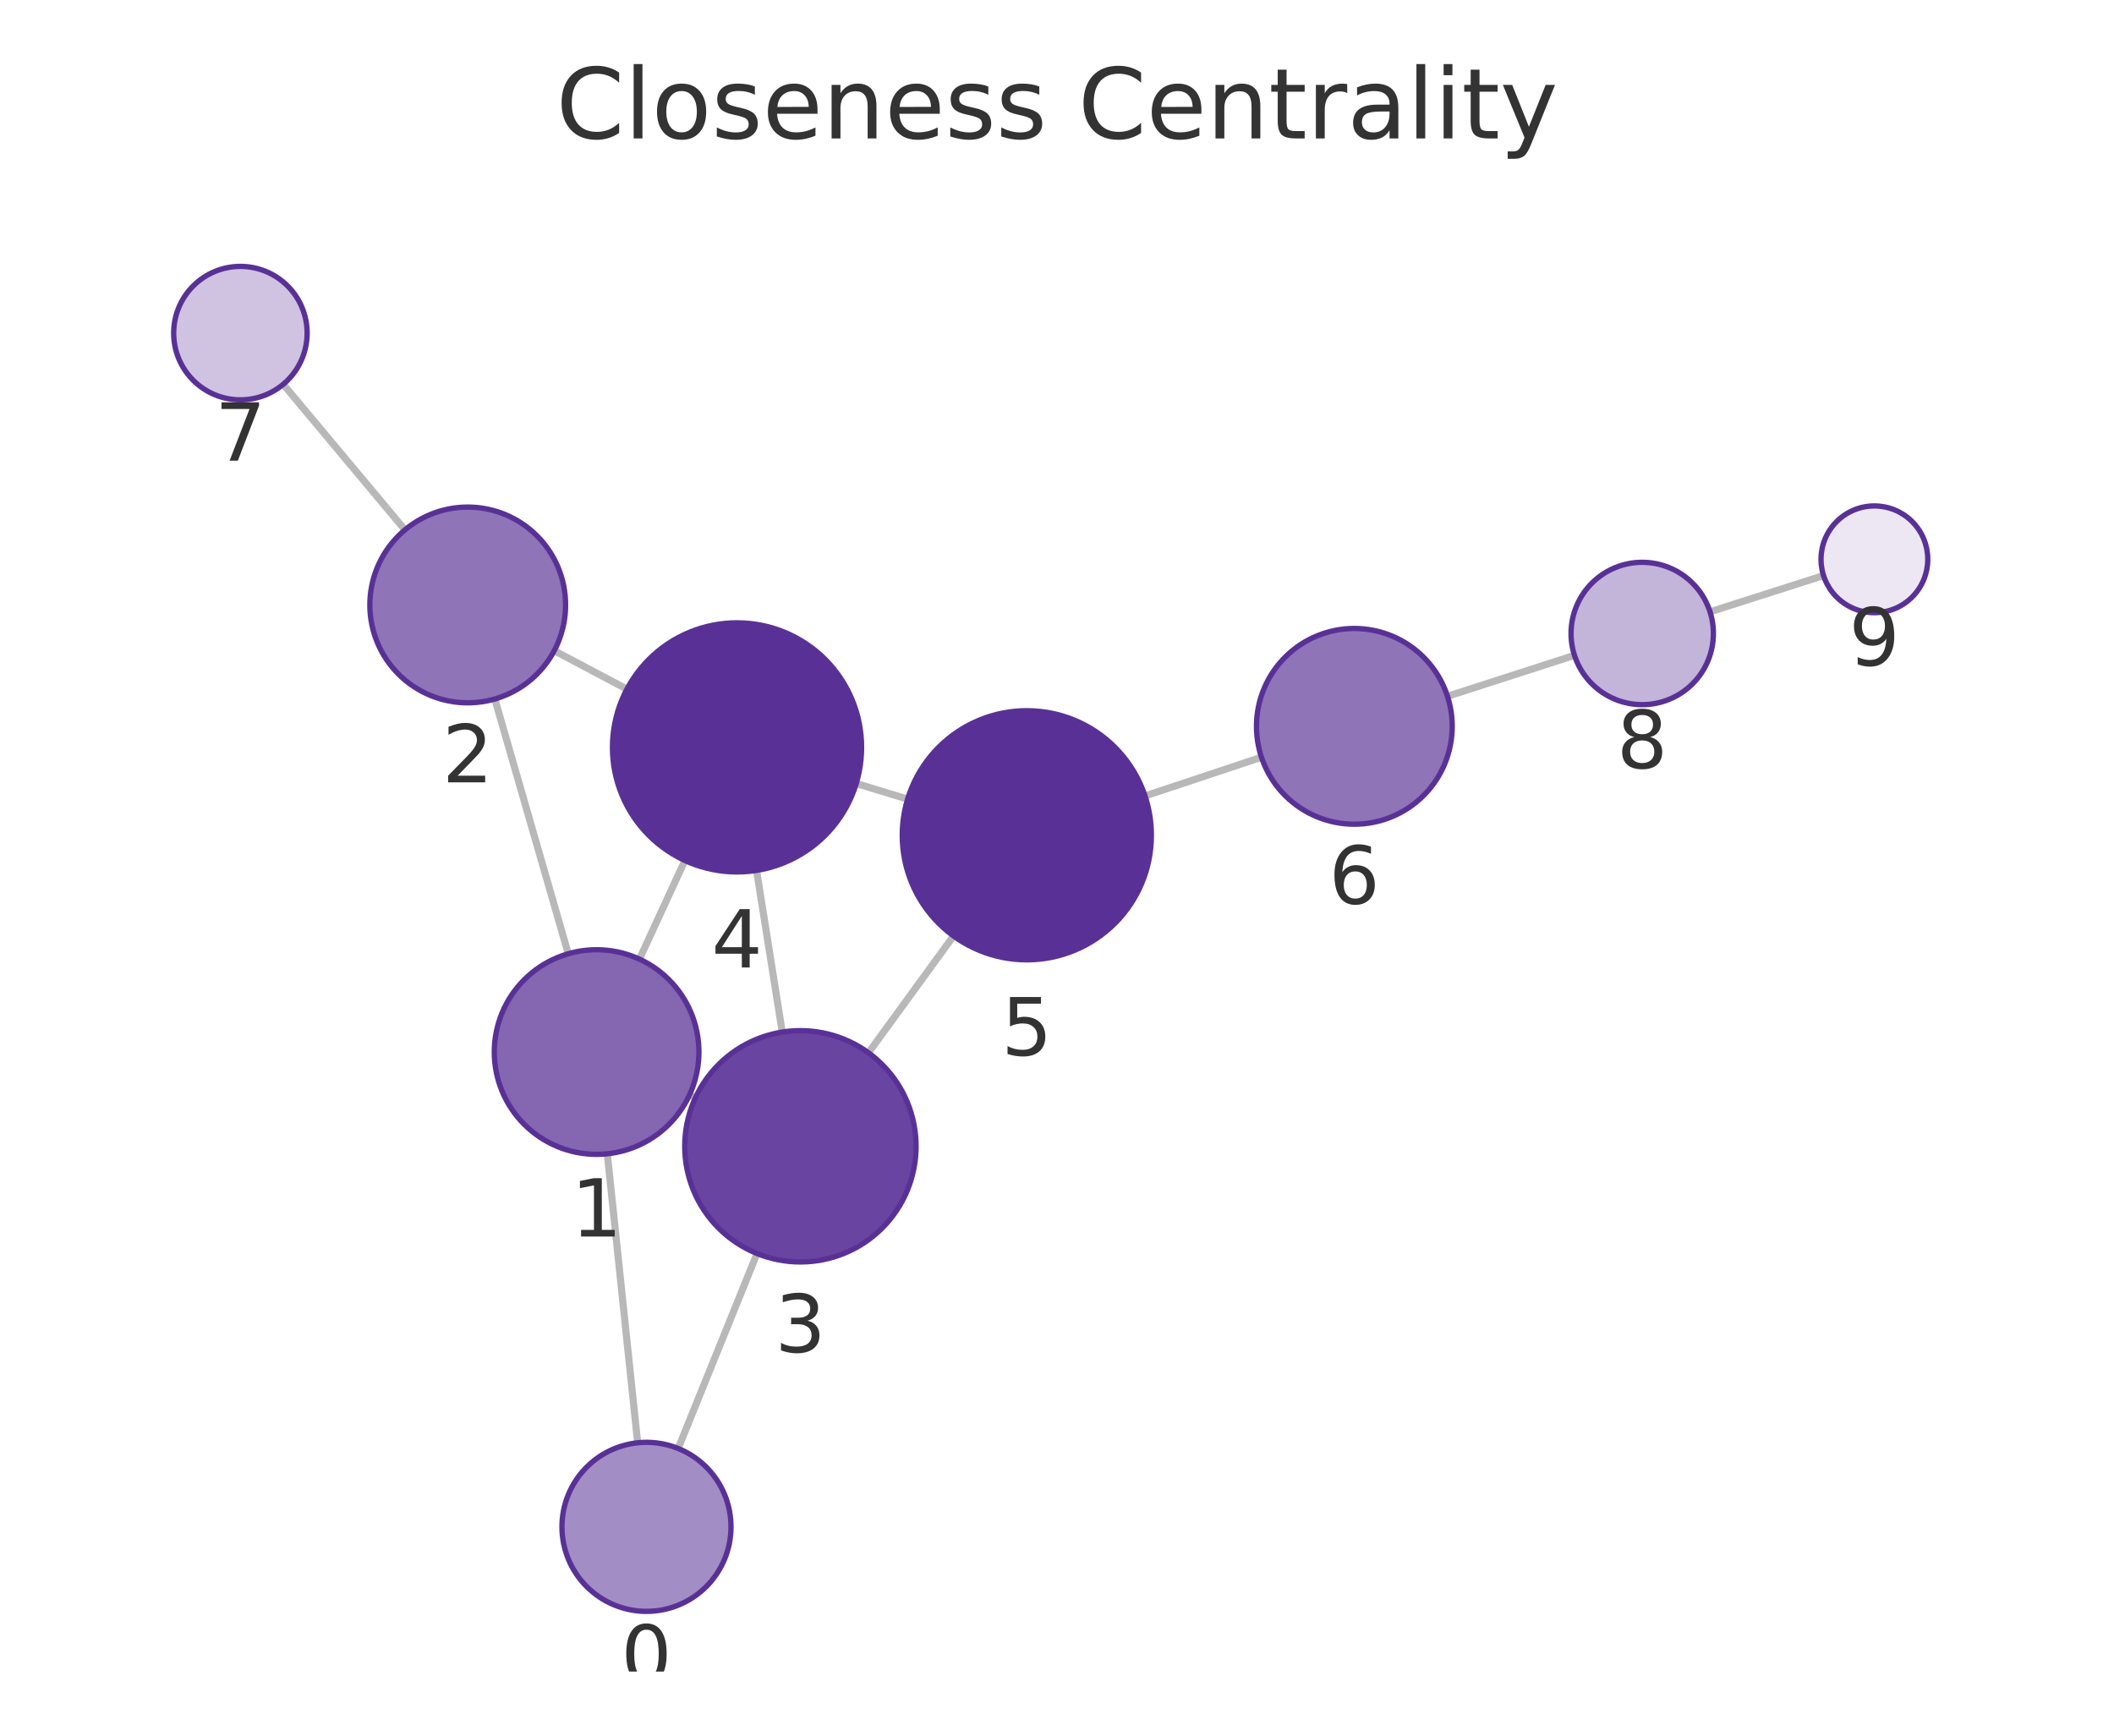
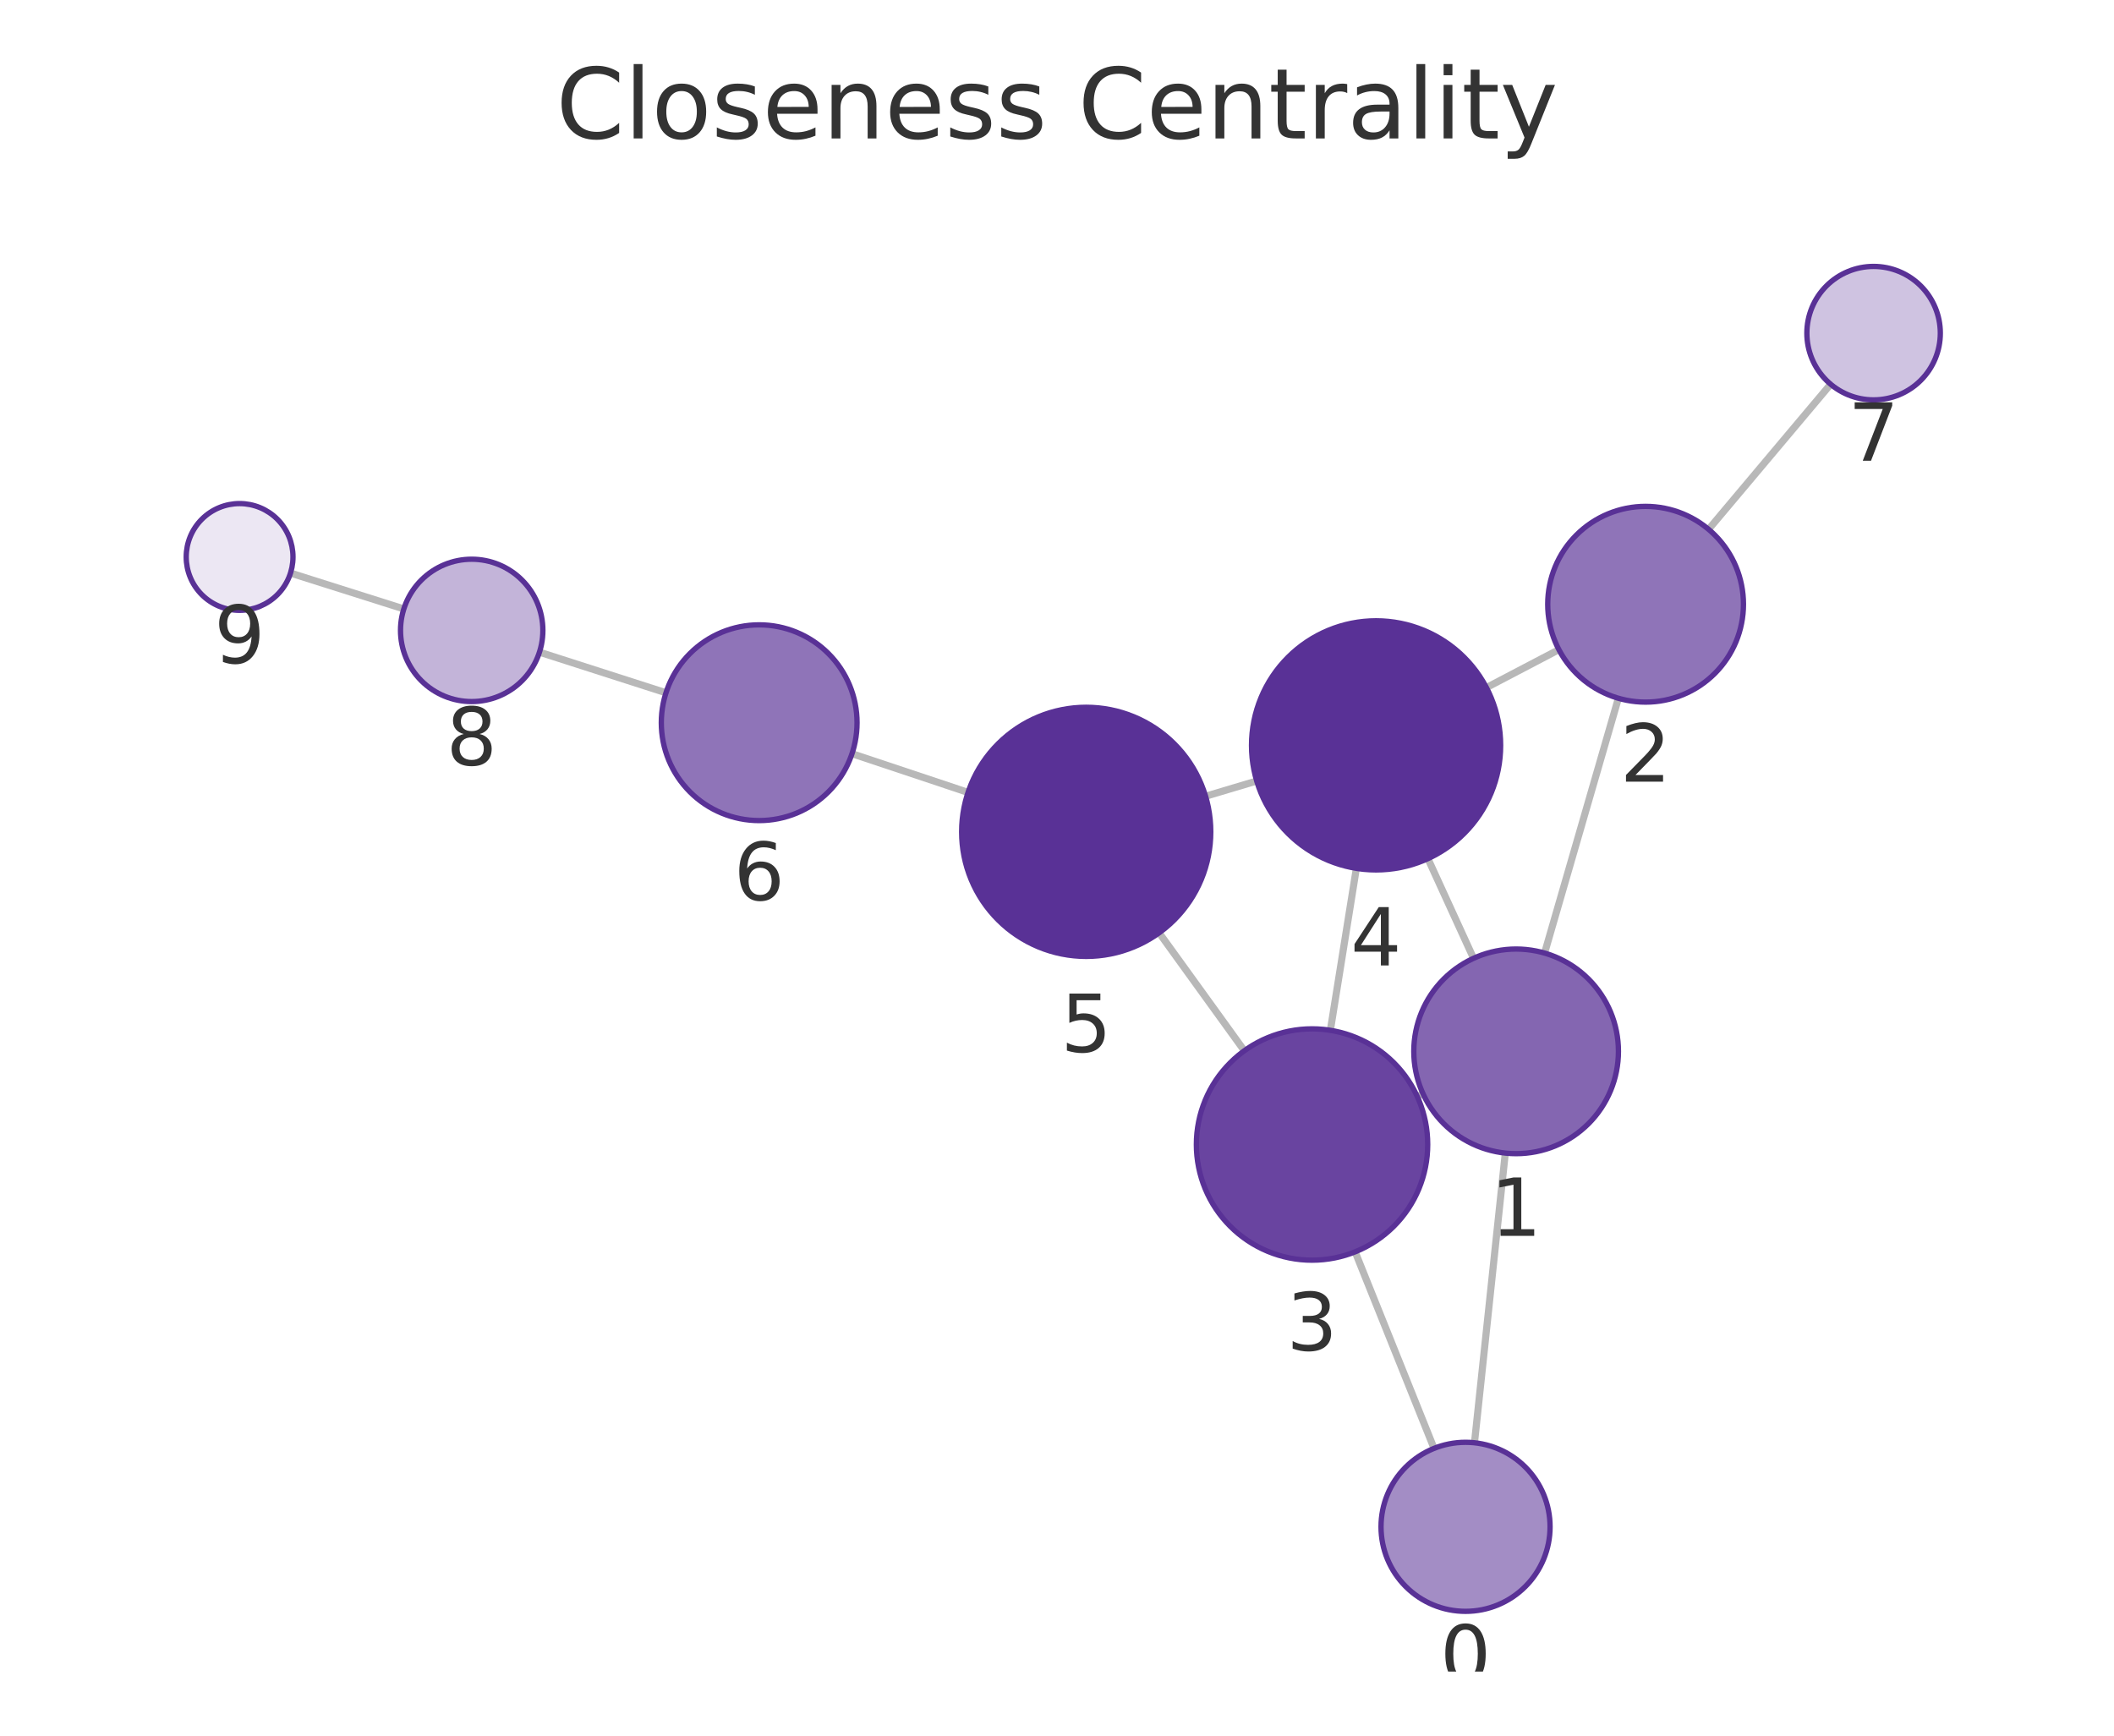
<svg xmlns="http://www.w3.org/2000/svg" xmlns:xlink="http://www.w3.org/1999/xlink" width="237.6pt" height="195.078pt" viewBox="0 0 237.6 195.078" version="1.1">
  <defs>
    <style type="text/css">*{stroke-linejoin: round; stroke-linecap: butt}</style>
  </defs>
  <g id="figure_1">
    <g id="patch_1">
      <path d="M 0 195.078  L 237.6 195.078  L 237.6 0  L 0 0  L 0 195.078  z " style="fill: none" />
    </g>
    <g id="axes_1">
      <g id="patch_2">
        <path d="M 7.2 187.878  L 230.4 187.878  L 230.4 21.558  L 7.2 21.558  L 7.2 187.878  z " style="fill: none" />
      </g>
      <g id="EdgeCollection_1">
-         <path d="M 71.668 162.161  L 68.257 129.681  " clip-path="url(#pcfec2e020a)" style="fill: #b8b8b8; stroke: #b8b8b8; stroke-width: 0.8" />
-         <path d="M 76.222 162.802  L 85.085 140.889  " clip-path="url(#pcfec2e020a)" style="fill: #b8b8b8; stroke: #b8b8b8; stroke-width: 0.8" />
-         <path d="M 63.87 107.194  L 55.616 78.562  " clip-path="url(#pcfec2e020a)" style="fill: #b8b8b8; stroke: #b8b8b8; stroke-width: 0.8" />
-         <path d="M 77.493 123.072  L 78.16 123.38  " clip-path="url(#pcfec2e020a)" style="fill: #b8b8b8; stroke: #b8b8b8; stroke-width: 0.8" />
-         <path d="M 71.869 107.8  L 76.977 96.716  " clip-path="url(#pcfec2e020a)" style="fill: #b8b8b8; stroke: #b8b8b8; stroke-width: 0.8" />
-         <path d="M 62.293 73.136  L 70.462 77.456  " clip-path="url(#pcfec2e020a)" style="fill: #b8b8b8; stroke: #b8b8b8; stroke-width: 0.8" />
-         <path d="M 45.513 59.554  L 31.831 43.194  " clip-path="url(#pcfec2e020a)" style="fill: #b8b8b8; stroke: #b8b8b8; stroke-width: 0.8" />
-         <path d="M 87.92 115.999  L 85.033 97.828  " clip-path="url(#pcfec2e020a)" style="fill: #b8b8b8; stroke: #b8b8b8; stroke-width: 0.8" />
-         <path d="M 97.61 118.328  L 107.168 105.198  " clip-path="url(#pcfec2e020a)" style="fill: #b8b8b8; stroke: #b8b8b8; stroke-width: 0.8" />
-         <path d="M 96.235 88.065  L 102.011 89.817  " clip-path="url(#pcfec2e020a)" style="fill: #b8b8b8; stroke: #b8b8b8; stroke-width: 0.8" />
-         <path d="M 128.693 89.462  L 141.781 85.109  " clip-path="url(#pcfec2e020a)" style="fill: #b8b8b8; stroke: #b8b8b8; stroke-width: 0.8" />
-         <path d="M 162.688 78.26  L 176.961 73.656  " clip-path="url(#pcfec2e020a)" style="fill: #b8b8b8; stroke: #b8b8b8; stroke-width: 0.8" />
-         <path d="M 192.195 68.766  L 204.955 64.69  " clip-path="url(#pcfec2e020a)" style="fill: #b8b8b8; stroke: #b8b8b8; stroke-width: 0.8" />
+         <path d="M 165.722 162.159  L 169.186 129.601  " clip-path="url(#p7a90d13043)" style="fill: #b8b8b8; stroke: #b8b8b8; stroke-width: 0.8" />
+         <path d="M 161.178 162.79  L 152.309 140.701  " clip-path="url(#p7a90d13043)" style="fill: #b8b8b8; stroke: #b8b8b8; stroke-width: 0.8" />
+         <path d="M 173.601 107.12  L 181.895 78.48  " clip-path="url(#p7a90d13043)" style="fill: #b8b8b8; stroke: #b8b8b8; stroke-width: 0.8" />
+         <path d="M 159.94 122.942  L 159.291 123.238  " clip-path="url(#p7a90d13043)" style="fill: #b8b8b8; stroke: #b8b8b8; stroke-width: 0.8" />
+         <path d="M 165.616 107.709  L 160.488 96.505  " clip-path="url(#p7a90d13043)" style="fill: #b8b8b8; stroke: #b8b8b8; stroke-width: 0.8" />
+         <path d="M 175.209 73.016  L 167.065 77.281  " clip-path="url(#p7a90d13043)" style="fill: #b8b8b8; stroke: #b8b8b8; stroke-width: 0.8" />
+         <path d="M 192.034 59.495  L 205.752 43.184  " clip-path="url(#p7a90d13043)" style="fill: #b8b8b8; stroke: #b8b8b8; stroke-width: 0.8" />
+         <path d="M 149.524 115.801  L 152.445 97.598  " clip-path="url(#p7a90d13043)" style="fill: #b8b8b8; stroke: #b8b8b8; stroke-width: 0.8" />
+         <path d="M 139.853 118.098  L 130.279 104.844  " clip-path="url(#p7a90d13043)" style="fill: #b8b8b8; stroke: #b8b8b8; stroke-width: 0.8" />
+         <path d="M 141.247 87.778  L 135.497 89.493  " clip-path="url(#p7a90d13043)" style="fill: #b8b8b8; stroke: #b8b8b8; stroke-width: 0.8" />
+         <path d="M 108.802 89.063  L 95.76 84.71  " clip-path="url(#p7a90d13043)" style="fill: #b8b8b8; stroke: #b8b8b8; stroke-width: 0.8" />
+         <path d="M 74.853 77.865  L 60.632 73.299  " clip-path="url(#p7a90d13043)" style="fill: #b8b8b8; stroke: #b8b8b8; stroke-width: 0.8" />
+         <path d="M 45.387 68.44  L 32.651 64.409  " clip-path="url(#p7a90d13043)" style="fill: #b8b8b8; stroke: #b8b8b8; stroke-width: 0.8" />
      </g>
      <g id="VertexCollection_1">
-         <path d="M 72.66 181.109  C 75.179 181.109 77.596 180.108 79.378 178.326  C 81.159 176.545 82.16 174.128 82.16 171.609  C 82.16 169.089 81.159 166.673 79.378 164.891  C 77.596 163.11 75.179 162.109 72.66 162.109  C 70.141 162.109 67.724 163.11 65.942 164.891  C 64.161 166.673 63.16 169.089 63.16 171.609  C 63.16 174.128 64.161 176.545 65.942 178.326  C 67.724 180.108 70.141 181.109 72.66 181.109  z " clip-path="url(#pcfec2e020a)" style="fill: #a38dc5; stroke: #593196; stroke-width: 0.6" />
-         <path d="M 67.055 129.744  C 70.105 129.744 73.031 128.532 75.187 126.375  C 77.344 124.219 78.555 121.293 78.555 118.244  C 78.555 115.194 77.344 112.268 75.187 110.112  C 73.031 107.955 70.105 106.744 67.055 106.744  C 64.006 106.744 61.08 107.955 58.924 110.112  C 56.767 112.268 55.555 115.194 55.555 118.244  C 55.555 121.293 56.767 124.219 58.924 126.375  C 61.08 128.532 64.006 129.744 67.055 129.744  z " clip-path="url(#pcfec2e020a)" style="fill: #8466b1; stroke: #593196; stroke-width: 0.6" />
-         <path d="M 52.569 78.993  C 55.486 78.993 58.285 77.834 60.347 75.771  C 62.41 73.708 63.569 70.91 63.569 67.993  C 63.569 65.075 62.41 62.277 60.347 60.214  C 58.285 58.152 55.486 56.993 52.569 56.993  C 49.652 56.993 46.854 58.152 44.791 60.214  C 42.728 62.277 41.569 65.075 41.569 67.993  C 41.569 70.91 42.728 73.708 44.791 75.771  C 46.854 77.834 49.652 78.993 52.569 78.993  z " clip-path="url(#pcfec2e020a)" style="fill: #8f74b8; stroke: #593196; stroke-width: 0.6" />
-         <path d="M 89.959 141.838  C 93.406 141.838 96.713 140.468 99.151 138.03  C 101.589 135.592 102.959 132.285 102.959 128.838  C 102.959 125.39 101.589 122.083 99.151 119.645  C 96.713 117.207 93.406 115.838 89.959 115.838  C 86.511 115.838 83.204 117.207 80.766 119.645  C 78.329 122.083 76.959 125.39 76.959 128.838  C 76.959 132.285 78.329 135.592 80.766 138.03  C 83.204 140.468 86.511 141.838 89.959 141.838  z " clip-path="url(#pcfec2e020a)" style="fill: #6944a0; stroke: #593196; stroke-width: 0.6" />
-         <path d="M 82.837 98.002  C 86.55 98.002 90.111 96.527 92.737 93.901  C 95.362 91.276 96.837 87.714 96.837 84.002  C 96.837 80.289 95.362 76.728 92.737 74.102  C 90.111 71.477 86.55 70.002 82.837 70.002  C 79.124 70.002 75.563 71.477 72.938 74.102  C 70.312 76.728 68.837 80.289 68.837 84.002  C 68.837 87.714 70.312 91.276 72.938 93.901  C 75.563 96.527 79.124 98.002 82.837 98.002  z " clip-path="url(#pcfec2e020a)" style="fill: #593196; stroke: #593196; stroke-width: 0.6" />
-         <path d="M 115.408 107.88  C 119.121 107.88 122.682 106.405 125.308 103.779  C 127.933 101.154 129.408 97.593 129.408 93.88  C 129.408 90.167 127.933 86.606 125.308 83.98  C 122.682 81.355 119.121 79.88 115.408 79.88  C 111.695 79.88 108.134 81.355 105.509 83.98  C 102.883 86.606 101.408 90.167 101.408 93.88  C 101.408 97.593 102.883 101.154 105.509 103.779  C 108.134 106.405 111.695 107.88 115.408 107.88  z " clip-path="url(#pcfec2e020a)" style="fill: #593196; stroke: #593196; stroke-width: 0.6" />
-         <path d="M 152.219 92.637  C 155.136 92.637 157.934 91.478 159.997 89.416  C 162.06 87.353 163.219 84.555 163.219 81.637  C 163.219 78.72 162.06 75.922 159.997 73.859  C 157.934 71.796 155.136 70.637 152.219 70.637  C 149.302 70.637 146.504 71.796 144.441 73.859  C 142.378 75.922 141.219 78.72 141.219 81.637  C 141.219 84.555 142.378 87.353 144.441 89.416  C 146.504 91.478 149.302 92.637 152.219 92.637  z " clip-path="url(#pcfec2e020a)" style="fill: #8f74b8; stroke: #593196; stroke-width: 0.6" />
-         <path d="M 27.02 44.941  C 29.009 44.941 30.917 44.151 32.323 42.744  C 33.73 41.338 34.52 39.43 34.52 37.441  C 34.52 35.452 33.73 33.544 32.323 32.138  C 30.917 30.731 29.009 29.941 27.02 29.941  C 25.031 29.941 23.123 30.731 21.717 32.138  C 20.31 33.544 19.52 35.452 19.52 37.441  C 19.52 39.43 20.31 41.338 21.717 42.744  C 23.123 44.151 25.031 44.941 27.02 44.941  z " clip-path="url(#pcfec2e020a)" style="fill: #cfc3e1; stroke: #593196; stroke-width: 0.6" />
-         <path d="M 184.575 79.2  C 186.696 79.2 188.731 78.357 190.231 76.857  C 191.732 75.357 192.575 73.322 192.575 71.2  C 192.575 69.078 191.732 67.043 190.231 65.543  C 188.731 64.043 186.696 63.2 184.575 63.2  C 182.453 63.2 180.418 64.043 178.918 65.543  C 177.417 67.043 176.575 69.078 176.575 71.2  C 176.575 73.322 177.417 75.357 178.918 76.857  C 180.418 78.357 182.453 79.2 184.575 79.2  z " clip-path="url(#pcfec2e020a)" style="fill: #c3b4d9; stroke: #593196; stroke-width: 0.6" />
-         <path d="M 210.67 68.864  C 212.261 68.864 213.788 68.232 214.913 67.107  C 216.038 65.981 216.67 64.455 216.67 62.864  C 216.67 61.273 216.038 59.746 214.913 58.621  C 213.788 57.496 212.261 56.864 210.67 56.864  C 209.079 56.864 207.553 57.496 206.428 58.621  C 205.302 59.746 204.67 61.273 204.67 62.864  C 204.67 64.455 205.302 65.981 206.428 67.107  C 207.553 68.232 209.079 68.864 210.67 68.864  z " clip-path="url(#pcfec2e020a)" style="fill: #ece7f3; stroke: #593196; stroke-width: 0.6" />
+         <path d="M 164.718 181.106  C 167.237 181.106 169.654 180.105 171.435 178.323  C 173.217 176.542 174.218 174.125 174.218 171.606  C 174.218 169.086 173.217 166.67 171.435 164.888  C 169.654 163.107 167.237 162.106 164.718 162.106  C 162.198 162.106 159.782 163.107 158 164.888  C 156.219 166.67 155.218 169.086 155.218 171.606  C 155.218 174.125 156.219 176.542 158 178.323  C 159.782 180.105 162.198 181.106 164.718 181.106  z " clip-path="url(#p7a90d13043)" style="fill: #a38dc5; stroke: #593196; stroke-width: 0.6" />
+         <path d="M 170.402 129.666  C 173.452 129.666 176.377 128.454 178.534 126.298  C 180.69 124.141 181.902 121.216 181.902 118.166  C 181.902 115.116 180.69 112.191 178.534 110.034  C 176.377 107.878 173.452 106.666 170.402 106.666  C 167.352 106.666 164.427 107.878 162.27 110.034  C 160.114 112.191 158.902 115.116 158.902 118.166  C 158.902 121.216 160.114 124.141 162.27 126.298  C 164.427 128.454 167.352 129.666 170.402 129.666  z " clip-path="url(#p7a90d13043)" style="fill: #8466b1; stroke: #593196; stroke-width: 0.6" />
+         <path d="M 184.954 78.914  C 187.872 78.914 190.67 77.755 192.733 75.692  C 194.795 73.629 195.954 70.831 195.954 67.914  C 195.954 64.997 194.795 62.198 192.733 60.136  C 190.67 58.073 187.872 56.914 184.954 56.914  C 182.037 56.914 179.239 58.073 177.176 60.136  C 175.113 62.198 173.954 64.997 173.954 67.914  C 173.954 70.831 175.113 73.629 177.176 75.692  C 179.239 77.755 182.037 78.914 184.954 78.914  z " clip-path="url(#p7a90d13043)" style="fill: #8f74b8; stroke: #593196; stroke-width: 0.6" />
+         <path d="M 147.465 141.637  C 150.913 141.637 154.22 140.267 156.658 137.829  C 159.096 135.391 160.465 132.084 160.465 128.637  C 160.465 125.189 159.096 121.882 156.658 119.444  C 154.22 117.006 150.913 115.637 147.465 115.637  C 144.018 115.637 140.711 117.006 138.273 119.444  C 135.835 121.882 134.465 125.189 134.465 128.637  C 134.465 132.084 135.835 135.391 138.273 137.829  C 140.711 140.267 144.018 141.637 147.465 141.637  z " clip-path="url(#p7a90d13043)" style="fill: #6944a0; stroke: #593196; stroke-width: 0.6" />
+         <path d="M 154.662 97.775  C 158.375 97.775 161.936 96.3 164.562 93.675  C 167.187 91.049 168.662 87.488 168.662 83.775  C 168.662 80.062 167.187 76.501 164.562 73.876  C 161.936 71.25 158.375 69.775 154.662 69.775  C 150.949 69.775 147.388 71.25 144.763 73.876  C 142.137 76.501 140.662 80.062 140.662 83.775  C 140.662 87.488 142.137 91.049 144.763 93.675  C 147.388 96.3 150.949 97.775 154.662 97.775  z " clip-path="url(#p7a90d13043)" style="fill: #593196; stroke: #593196; stroke-width: 0.6" />
+         <path d="M 122.082 107.495  C 125.794 107.495 129.356 106.02 131.981 103.395  C 134.606 100.769 136.082 97.208 136.082 93.495  C 136.082 89.782 134.606 86.221 131.981 83.596  C 129.356 80.97 125.794 79.495 122.082 79.495  C 118.369 79.495 114.807 80.97 112.182 83.596  C 109.557 86.221 108.082 89.782 108.082 93.495  C 108.082 97.208 109.557 100.769 112.182 103.395  C 114.807 106.02 118.369 107.495 122.082 107.495  z " clip-path="url(#p7a90d13043)" style="fill: #593196; stroke: #593196; stroke-width: 0.6" />
+         <path d="M 85.326 92.228  C 88.244 92.228 91.042 91.069 93.104 89.006  C 95.167 86.943 96.326 84.145 96.326 81.228  C 96.326 78.31 95.167 75.512 93.104 73.45  C 91.042 71.387 88.244 70.228 85.326 70.228  C 82.409 70.228 79.611 71.387 77.548 73.45  C 75.485 75.512 74.326 78.31 74.326 81.228  C 74.326 84.145 75.485 86.943 77.548 89.006  C 79.611 91.069 82.409 92.228 85.326 92.228  z " clip-path="url(#p7a90d13043)" style="fill: #8f74b8; stroke: #593196; stroke-width: 0.6" />
+         <path d="M 210.58 44.944  C 212.569 44.944 214.476 44.153 215.883 42.747  C 217.289 41.34 218.08 39.433 218.08 37.444  C 218.08 35.455 217.289 33.547 215.883 32.14  C 214.476 30.734 212.569 29.944 210.58 29.944  C 208.59 29.944 206.683 30.734 205.276 32.14  C 203.87 33.547 203.08 35.455 203.08 37.444  C 203.08 39.433 203.87 41.34 205.276 42.747  C 206.683 44.153 208.59 44.944 210.58 44.944  z " clip-path="url(#p7a90d13043)" style="fill: #cfc3e1; stroke: #593196; stroke-width: 0.6" />
+         <path d="M 53.015 78.853  C 55.136 78.853 57.171 78.01 58.672 76.51  C 60.172 75.01 61.015 72.975 61.015 70.853  C 61.015 68.732 60.172 66.697 58.672 65.196  C 57.171 63.696 55.136 62.853 53.015 62.853  C 50.893 62.853 48.858 63.696 47.358 65.196  C 45.858 66.697 45.015 68.732 45.015 70.853  C 45.015 72.975 45.858 75.01 47.358 76.51  C 48.858 78.01 50.893 78.853 53.015 78.853  z " clip-path="url(#p7a90d13043)" style="fill: #c3b4d9; stroke: #593196; stroke-width: 0.6" />
+         <path d="M 26.93 68.599  C 28.521 68.599 30.048 67.966 31.173 66.841  C 32.298 65.716 32.93 64.19 32.93 62.599  C 32.93 61.007 32.298 59.481 31.173 58.356  C 30.048 57.231 28.521 56.599 26.93 56.599  C 25.339 56.599 23.813 57.231 22.687 58.356  C 21.562 59.481 20.93 61.007 20.93 62.599  C 20.93 64.19 21.562 65.716 22.687 66.841  C 23.813 67.966 25.339 68.599 26.93 68.599  z " clip-path="url(#p7a90d13043)" style="fill: #ece7f3; stroke: #593196; stroke-width: 0.6" />
      </g>
      <g id="text_1">
-         <g clip-path="url(#pcfec2e020a)">
-           <g style="fill: #333333" transform="translate(69.79686 189.1467) scale(0.09 -0.09)">
+         <g clip-path="url(#p7a90d13043)">
+           <g style="fill: #333333" transform="translate(161.8544 189.1435) scale(0.09 -0.09)">
            <defs>
              <path id="DejaVuSans-13" d="M 2034 4250  Q 1547 4250 1301 3770  Q 1056 3291 1056 2328  Q 1056 1369 1301 889  Q 1547 409 2034 409  Q 2525 409 2770 889  Q 3016 1369 3016 2328  Q 3016 3291 2770 3770  Q 2525 4250 2034 4250  z M 2034 4750  Q 2819 4750 3233 4129  Q 3647 3509 3647 2328  Q 3647 1150 3233 529  Q 2819 -91 2034 -91  Q 1250 -91 836 529  Q 422 1150 422 2328  Q 422 3509 836 4129  Q 1250 4750 2034 4750  z " transform="scale(0.015625)" />
            </defs>
            <use xlink:href="#DejaVuSans-13" />
          </g>
        </g>
      </g>
      <g id="text_2">
-         <g clip-path="url(#pcfec2e020a)">
-           <g style="fill: #333333" transform="translate(64.19227 138.9815) scale(0.09 -0.09)">
+         <g clip-path="url(#p7a90d13043)">
+           <g style="fill: #333333" transform="translate(167.5388 138.9038) scale(0.09 -0.09)">
            <defs>
              <path id="DejaVuSans-14" d="M 794 531  L 1825 531  L 1825 4091  L 703 3866  L 703 4441  L 1819 4666  L 2450 4666  L 2450 531  L 3481 531  L 3481 0  L 794 0  L 794 531  z " transform="scale(0.015625)" />
            </defs>
            <use xlink:href="#DejaVuSans-14" />
          </g>
        </g>
      </g>
      <g id="text_3">
-         <g clip-path="url(#pcfec2e020a)">
-           <g style="fill: #333333" transform="translate(49.706 87.93055) scale(0.09 -0.09)">
+         <g clip-path="url(#p7a90d13043)">
+           <g style="fill: #333333" transform="translate(182.0913 87.85169) scale(0.09 -0.09)">
            <defs>
              <path id="DejaVuSans-15" d="M 1228 531  L 3431 531  L 3431 0  L 469 0  L 469 531  Q 828 903 1448 1529  Q 2069 2156 2228 2338  Q 2531 2678 2651 2914  Q 2772 3150 2772 3378  Q 2772 3750 2511 3984  Q 2250 4219 1831 4219  Q 1534 4219 1204 4116  Q 875 4013 500 3803  L 500 4441  Q 881 4594 1212 4672  Q 1544 4750 1819 4750  Q 2544 4750 2975 4387  Q 3406 4025 3406 3419  Q 3406 3131 3298 2873  Q 3191 2616 2906 2266  Q 2828 2175 2409 1742  Q 1991 1309 1228 531  z " transform="scale(0.015625)" />
            </defs>
            <use xlink:href="#DejaVuSans-15" />
          </g>
        </g>
      </g>
      <g id="text_4">
-         <g clip-path="url(#pcfec2e020a)">
-           <g style="fill: #333333" transform="translate(87.09567 151.9756) scale(0.09 -0.09)">
+         <g clip-path="url(#p7a90d13043)">
+           <g style="fill: #333333" transform="translate(144.6021 151.7745) scale(0.09 -0.09)">
            <defs>
              <path id="DejaVuSans-16" d="M 2597 2516  Q 3050 2419 3304 2112  Q 3559 1806 3559 1356  Q 3559 666 3084 287  Q 2609 -91 1734 -91  Q 1441 -91 1130 -33  Q 819 25 488 141  L 488 750  Q 750 597 1062 519  Q 1375 441 1716 441  Q 2309 441 2620 675  Q 2931 909 2931 1356  Q 2931 1769 2642 2001  Q 2353 2234 1838 2234  L 1294 2234  L 1294 2753  L 1863 2753  Q 2328 2753 2575 2939  Q 2822 3125 2822 3475  Q 2822 3834 2567 4026  Q 2313 4219 1838 4219  Q 1578 4219 1281 4162  Q 984 4106 628 3988  L 628 4550  Q 988 4650 1302 4700  Q 1616 4750 1894 4750  Q 2613 4750 3031 4423  Q 3450 4097 3450 3541  Q 3450 3153 3228 2886  Q 3006 2619 2597 2516  z " transform="scale(0.015625)" />
            </defs>
            <use xlink:href="#DejaVuSans-16" />
          </g>
        </g>
      </g>
      <g id="text_5">
-         <g clip-path="url(#pcfec2e020a)">
-           <g style="fill: #333333" transform="translate(79.9742 108.7395) scale(0.09 -0.09)">
+         <g clip-path="url(#p7a90d13043)">
+           <g style="fill: #333333" transform="translate(151.7992 108.513) scale(0.09 -0.09)">
            <defs>
              <path id="DejaVuSans-17" d="M 2419 4116  L 825 1625  L 2419 1625  L 2419 4116  z M 2253 4666  L 3047 4666  L 3047 1625  L 3713 1625  L 3713 1100  L 3047 1100  L 3047 0  L 2419 0  L 2419 1100  L 313 1100  L 313 1709  L 2253 4666  z " transform="scale(0.015625)" />
            </defs>
            <use xlink:href="#DejaVuSans-17" />
          </g>
        </g>
      </g>
      <g id="text_6">
-         <g clip-path="url(#pcfec2e020a)">
-           <g style="fill: #333333" transform="translate(112.5452 118.6178) scale(0.09 -0.09)">
+         <g clip-path="url(#p7a90d13043)">
+           <g style="fill: #333333" transform="translate(119.2185 118.2331) scale(0.09 -0.09)">
            <defs>
              <path id="DejaVuSans-18" d="M 691 4666  L 3169 4666  L 3169 4134  L 1269 4134  L 1269 2991  Q 1406 3038 1543 3061  Q 1681 3084 1819 3084  Q 2600 3084 3056 2656  Q 3513 2228 3513 1497  Q 3513 744 3044 326  Q 2575 -91 1722 -91  Q 1428 -91 1123 -41  Q 819 9 494 109  L 494 744  Q 775 591 1075 516  Q 1375 441 1709 441  Q 2250 441 2565 725  Q 2881 1009 2881 1497  Q 2881 1984 2565 2268  Q 2250 2553 1709 2553  Q 1456 2553 1204 2497  Q 953 2441 691 2322  L 691 4666  z " transform="scale(0.015625)" />
            </defs>
            <use xlink:href="#DejaVuSans-18" />
          </g>
        </g>
      </g>
      <g id="text_7">
-         <g clip-path="url(#pcfec2e020a)">
-           <g style="fill: #333333" transform="translate(149.3558 101.5753) scale(0.09 -0.09)">
+         <g clip-path="url(#p7a90d13043)">
+           <g style="fill: #333333" transform="translate(82.46317 101.1656) scale(0.09 -0.09)">
            <defs>
              <path id="DejaVuSans-19" d="M 2113 2584  Q 1688 2584 1439 2293  Q 1191 2003 1191 1497  Q 1191 994 1439 701  Q 1688 409 2113 409  Q 2538 409 2786 701  Q 3034 994 3034 1497  Q 3034 2003 2786 2293  Q 2538 2584 2113 2584  z M 3366 4563  L 3366 3988  Q 3128 4100 2886 4159  Q 2644 4219 2406 4219  Q 1781 4219 1451 3797  Q 1122 3375 1075 2522  Q 1259 2794 1537 2939  Q 1816 3084 2150 3084  Q 2853 3084 3261 2657  Q 3669 2231 3669 1497  Q 3669 778 3244 343  Q 2819 -91 2113 -91  Q 1303 -91 875 529  Q 447 1150 447 2328  Q 447 3434 972 4092  Q 1497 4750 2381 4750  Q 2619 4750 2861 4703  Q 3103 4656 3366 4563  z " transform="scale(0.015625)" />
            </defs>
            <use xlink:href="#DejaVuSans-19" />
          </g>
        </g>
      </g>
      <g id="text_8">
-         <g clip-path="url(#pcfec2e020a)">
-           <g style="fill: #333333" transform="translate(24.15697 51.77894) scale(0.09 -0.09)">
+         <g clip-path="url(#p7a90d13043)">
+           <g style="fill: #333333" transform="translate(207.7164 51.7815) scale(0.09 -0.09)">
            <defs>
              <path id="DejaVuSans-1a" d="M 525 4666  L 3525 4666  L 3525 4397  L 1831 0  L 1172 0  L 2766 4134  L 525 4134  L 525 4666  z " transform="scale(0.015625)" />
            </defs>
            <use xlink:href="#DejaVuSans-1a" />
          </g>
        </g>
      </g>
      <g id="text_9">
-         <g clip-path="url(#pcfec2e020a)">
-           <g style="fill: #333333" transform="translate(181.7114 86.33793) scale(0.09 -0.09)">
+         <g clip-path="url(#p7a90d13043)">
+           <g style="fill: #333333" transform="translate(50.15153 85.99109) scale(0.09 -0.09)">
            <defs>
              <path id="DejaVuSans-1b" d="M 2034 2216  Q 1584 2216 1326 1975  Q 1069 1734 1069 1313  Q 1069 891 1326 650  Q 1584 409 2034 409  Q 2484 409 2743 651  Q 3003 894 3003 1313  Q 3003 1734 2745 1975  Q 2488 2216 2034 2216  z M 1403 2484  Q 997 2584 770 2862  Q 544 3141 544 3541  Q 544 4100 942 4425  Q 1341 4750 2034 4750  Q 2731 4750 3128 4425  Q 3525 4100 3525 3541  Q 3525 3141 3298 2862  Q 3072 2584 2669 2484  Q 3125 2378 3379 2068  Q 3634 1759 3634 1313  Q 3634 634 3220 271  Q 2806 -91 2034 -91  Q 1263 -91 848 271  Q 434 634 434 1313  Q 434 1759 690 2068  Q 947 2378 1403 2484  z M 1172 3481  Q 1172 3119 1398 2916  Q 1625 2713 2034 2713  Q 2441 2713 2670 2916  Q 2900 3119 2900 3481  Q 2900 3844 2670 4047  Q 2441 4250 2034 4250  Q 1625 4250 1398 4047  Q 1172 3844 1172 3481  z " transform="scale(0.015625)" />
            </defs>
            <use xlink:href="#DejaVuSans-1b" />
          </g>
        </g>
      </g>
      <g id="text_10">
-         <g clip-path="url(#pcfec2e020a)">
-           <g style="fill: #333333" transform="translate(207.8071 74.80183) scale(0.09 -0.09)">
+         <g clip-path="url(#p7a90d13043)">
+           <g style="fill: #333333" transform="translate(24.06699 74.53658) scale(0.09 -0.09)">
            <defs>
              <path id="DejaVuSans-1c" d="M 703 97  L 703 672  Q 941 559 1184 500  Q 1428 441 1663 441  Q 2288 441 2617 861  Q 2947 1281 2994 2138  Q 2813 1869 2534 1725  Q 2256 1581 1919 1581  Q 1219 1581 811 2004  Q 403 2428 403 3163  Q 403 3881 828 4315  Q 1253 4750 1959 4750  Q 2769 4750 3195 4129  Q 3622 3509 3622 2328  Q 3622 1225 3098 567  Q 2575 -91 1691 -91  Q 1453 -91 1209 -44  Q 966 3 703 97  z M 1959 2075  Q 2384 2075 2632 2365  Q 2881 2656 2881 3163  Q 2881 3666 2632 3958  Q 2384 4250 1959 4250  Q 1534 4250 1286 3958  Q 1038 3666 1038 3163  Q 1038 2656 1286 2365  Q 1534 2075 1959 2075  z " transform="scale(0.015625)" />
            </defs>
            <use xlink:href="#DejaVuSans-1c" />
          </g>
        </g>
      </g>
      <g id="matplotlib.axis_1" />
      <g id="matplotlib.axis_2" />
      <g id="text_11">
        <g style="fill: #333333" transform="translate(62.5032 15.55828) scale(0.11 -0.11)">
          <defs>
            <path id="DejaVuSans-26" d="M 4122 4306  L 4122 3641  Q 3803 3938 3442 4084  Q 3081 4231 2675 4231  Q 1875 4231 1450 3742  Q 1025 3253 1025 2328  Q 1025 1406 1450 917  Q 1875 428 2675 428  Q 3081 428 3442 575  Q 3803 722 4122 1019  L 4122 359  Q 3791 134 3420 21  Q 3050 -91 2638 -91  Q 1578 -91 968 557  Q 359 1206 359 2328  Q 359 3453 968 4101  Q 1578 4750 2638 4750  Q 3056 4750 3426 4639  Q 3797 4528 4122 4306  z " transform="scale(0.015625)" />
            <path id="DejaVuSans-4f" d="M 603 4863  L 1178 4863  L 1178 0  L 603 0  L 603 4863  z " transform="scale(0.015625)" />
            <path id="DejaVuSans-52" d="M 1959 3097  Q 1497 3097 1228 2736  Q 959 2375 959 1747  Q 959 1119 1226 758  Q 1494 397 1959 397  Q 2419 397 2687 759  Q 2956 1122 2956 1747  Q 2956 2369 2687 2733  Q 2419 3097 1959 3097  z M 1959 3584  Q 2709 3584 3137 3096  Q 3566 2609 3566 1747  Q 3566 888 3137 398  Q 2709 -91 1959 -91  Q 1206 -91 779 398  Q 353 888 353 1747  Q 353 2609 779 3096  Q 1206 3584 1959 3584  z " transform="scale(0.015625)" />
            <path id="DejaVuSans-56" d="M 2834 3397  L 2834 2853  Q 2591 2978 2328 3040  Q 2066 3103 1784 3103  Q 1356 3103 1142 2972  Q 928 2841 928 2578  Q 928 2378 1081 2264  Q 1234 2150 1697 2047  L 1894 2003  Q 2506 1872 2764 1633  Q 3022 1394 3022 966  Q 3022 478 2636 193  Q 2250 -91 1575 -91  Q 1294 -91 989 -36  Q 684 19 347 128  L 347 722  Q 666 556 975 473  Q 1284 391 1588 391  Q 1994 391 2212 530  Q 2431 669 2431 922  Q 2431 1156 2273 1281  Q 2116 1406 1581 1522  L 1381 1569  Q 847 1681 609 1914  Q 372 2147 372 2553  Q 372 3047 722 3315  Q 1072 3584 1716 3584  Q 2034 3584 2315 3537  Q 2597 3491 2834 3397  z " transform="scale(0.015625)" />
            <path id="DejaVuSans-48" d="M 3597 1894  L 3597 1613  L 953 1613  Q 991 1019 1311 708  Q 1631 397 2203 397  Q 2534 397 2845 478  Q 3156 559 3463 722  L 3463 178  Q 3153 47 2828 -22  Q 2503 -91 2169 -91  Q 1331 -91 842 396  Q 353 884 353 1716  Q 353 2575 817 3079  Q 1281 3584 2069 3584  Q 2775 3584 3186 3129  Q 3597 2675 3597 1894  z M 3022 2063  Q 3016 2534 2758 2815  Q 2500 3097 2075 3097  Q 1594 3097 1305 2825  Q 1016 2553 972 2059  L 3022 2063  z " transform="scale(0.015625)" />
            <path id="DejaVuSans-51" d="M 3513 2113  L 3513 0  L 2938 0  L 2938 2094  Q 2938 2591 2744 2837  Q 2550 3084 2163 3084  Q 1697 3084 1428 2787  Q 1159 2491 1159 1978  L 1159 0  L 581 0  L 581 3500  L 1159 3500  L 1159 2956  Q 1366 3272 1645 3428  Q 1925 3584 2291 3584  Q 2894 3584 3203 3211  Q 3513 2838 3513 2113  z " transform="scale(0.015625)" />
            <path id="DejaVuSans-3" transform="scale(0.015625)" />
            <path id="DejaVuSans-57" d="M 1172 4494  L 1172 3500  L 2356 3500  L 2356 3053  L 1172 3053  L 1172 1153  Q 1172 725 1289 603  Q 1406 481 1766 481  L 2356 481  L 2356 0  L 1766 0  Q 1100 0 847 248  Q 594 497 594 1153  L 594 3053  L 172 3053  L 172 3500  L 594 3500  L 594 4494  L 1172 4494  z " transform="scale(0.015625)" />
            <path id="DejaVuSans-55" d="M 2631 2963  Q 2534 3019 2420 3045  Q 2306 3072 2169 3072  Q 1681 3072 1420 2755  Q 1159 2438 1159 1844  L 1159 0  L 581 0  L 581 3500  L 1159 3500  L 1159 2956  Q 1341 3275 1631 3429  Q 1922 3584 2338 3584  Q 2397 3584 2469 3576  Q 2541 3569 2628 3553  L 2631 2963  z " transform="scale(0.015625)" />
            <path id="DejaVuSans-44" d="M 2194 1759  Q 1497 1759 1228 1600  Q 959 1441 959 1056  Q 959 750 1161 570  Q 1363 391 1709 391  Q 2188 391 2477 730  Q 2766 1069 2766 1631  L 2766 1759  L 2194 1759  z M 3341 1997  L 3341 0  L 2766 0  L 2766 531  Q 2569 213 2275 61  Q 1981 -91 1556 -91  Q 1019 -91 701 211  Q 384 513 384 1019  Q 384 1609 779 1909  Q 1175 2209 1959 2209  L 2766 2209  L 2766 2266  Q 2766 2663 2505 2880  Q 2244 3097 1772 3097  Q 1472 3097 1187 3025  Q 903 2953 641 2809  L 641 3341  Q 956 3463 1253 3523  Q 1550 3584 1831 3584  Q 2591 3584 2966 3190  Q 3341 2797 3341 1997  z " transform="scale(0.015625)" />
            <path id="DejaVuSans-4c" d="M 603 3500  L 1178 3500  L 1178 0  L 603 0  L 603 3500  z M 603 4863  L 1178 4863  L 1178 4134  L 603 4134  L 603 4863  z " transform="scale(0.015625)" />
            <path id="DejaVuSans-5c" d="M 2059 -325  Q 1816 -950 1584 -1140  Q 1353 -1331 966 -1331  L 506 -1331  L 506 -850  L 844 -850  Q 1081 -850 1212 -737  Q 1344 -625 1503 -206  L 1606 56  L 191 3500  L 800 3500  L 1894 763  L 2988 3500  L 3597 3500  L 2059 -325  z " transform="scale(0.015625)" />
          </defs>
          <use xlink:href="#DejaVuSans-26" />
          <use xlink:href="#DejaVuSans-4f" transform="translate(69.82812 0)" />
          <use xlink:href="#DejaVuSans-52" transform="translate(97.60938 0)" />
          <use xlink:href="#DejaVuSans-56" transform="translate(158.7969 0)" />
          <use xlink:href="#DejaVuSans-48" transform="translate(210.8906 0)" />
          <use xlink:href="#DejaVuSans-51" transform="translate(272.4219 0)" />
          <use xlink:href="#DejaVuSans-48" transform="translate(335.7969 0)" />
          <use xlink:href="#DejaVuSans-56" transform="translate(397.3281 0)" />
          <use xlink:href="#DejaVuSans-56" transform="translate(449.4219 0)" />
          <use xlink:href="#DejaVuSans-3" transform="translate(501.5156 0)" />
          <use xlink:href="#DejaVuSans-26" transform="translate(533.2969 0)" />
          <use xlink:href="#DejaVuSans-48" transform="translate(603.125 0)" />
          <use xlink:href="#DejaVuSans-51" transform="translate(664.6562 0)" />
          <use xlink:href="#DejaVuSans-57" transform="translate(728.0312 0)" />
          <use xlink:href="#DejaVuSans-55" transform="translate(767.2344 0)" />
          <use xlink:href="#DejaVuSans-44" transform="translate(808.3438 0)" />
          <use xlink:href="#DejaVuSans-4f" transform="translate(869.625 0)" />
          <use xlink:href="#DejaVuSans-4c" transform="translate(897.4062 0)" />
          <use xlink:href="#DejaVuSans-57" transform="translate(925.1875 0)" />
          <use xlink:href="#DejaVuSans-5c" transform="translate(964.3906 0)" />
        </g>
      </g>
    </g>
  </g>
  <defs>
-     <clipPath id="pcfec2e020a">
+     <clipPath id="p7a90d13043">
      <rect x="7.2" y="21.558" width="223.2" height="166.32" />
    </clipPath>
  </defs>
</svg>
